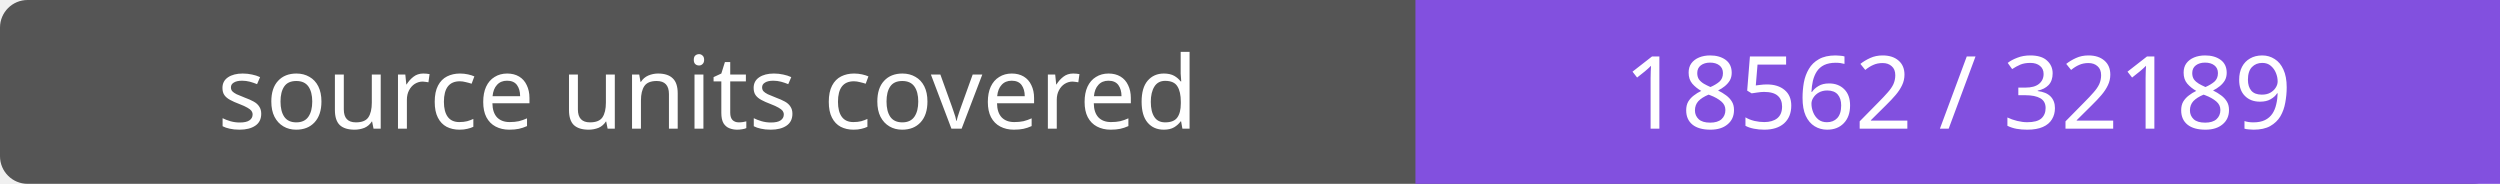
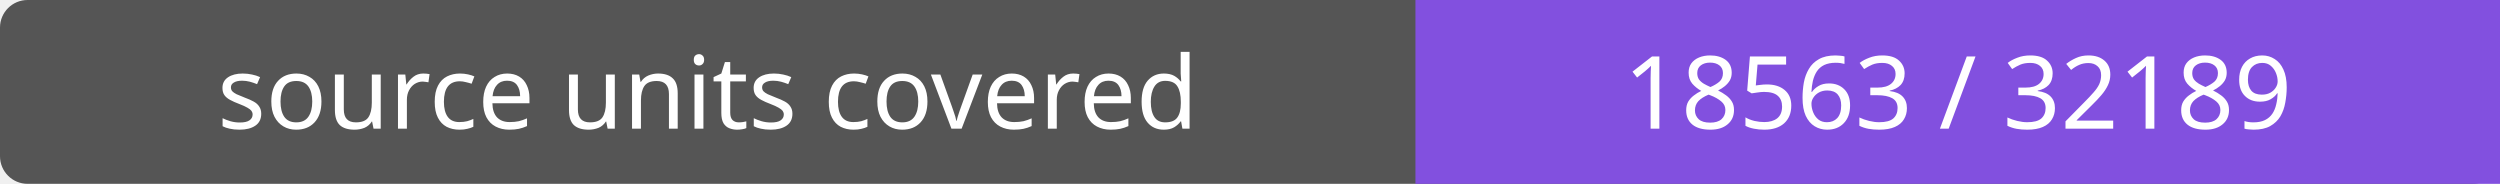
- <svg xmlns="http://www.w3.org/2000/svg" width="272" height="20" role="img" aria-label="source units covered: 18562 / 32189">
+ <svg xmlns="http://www.w3.org/2000/svg" width="272" height="20" role="img" aria-label="source units covered: 18563 / 32189">
  <rect width="272" height="20" rx="3" fill="#555" />
  <path fill="#8250df" d="M154 0h118v20H154z" />
  <g fill="#fff" text-anchor="middle" font-family="Verdana,sans-serif" font-size="11">
    <text x="77.0" y="14">source units covered</text>
-     <text x="213.0" y="14">18562 / 32189</text>
+     <text x="213.0" y="14">18563 / 32189</text>
  </g>
</svg>
